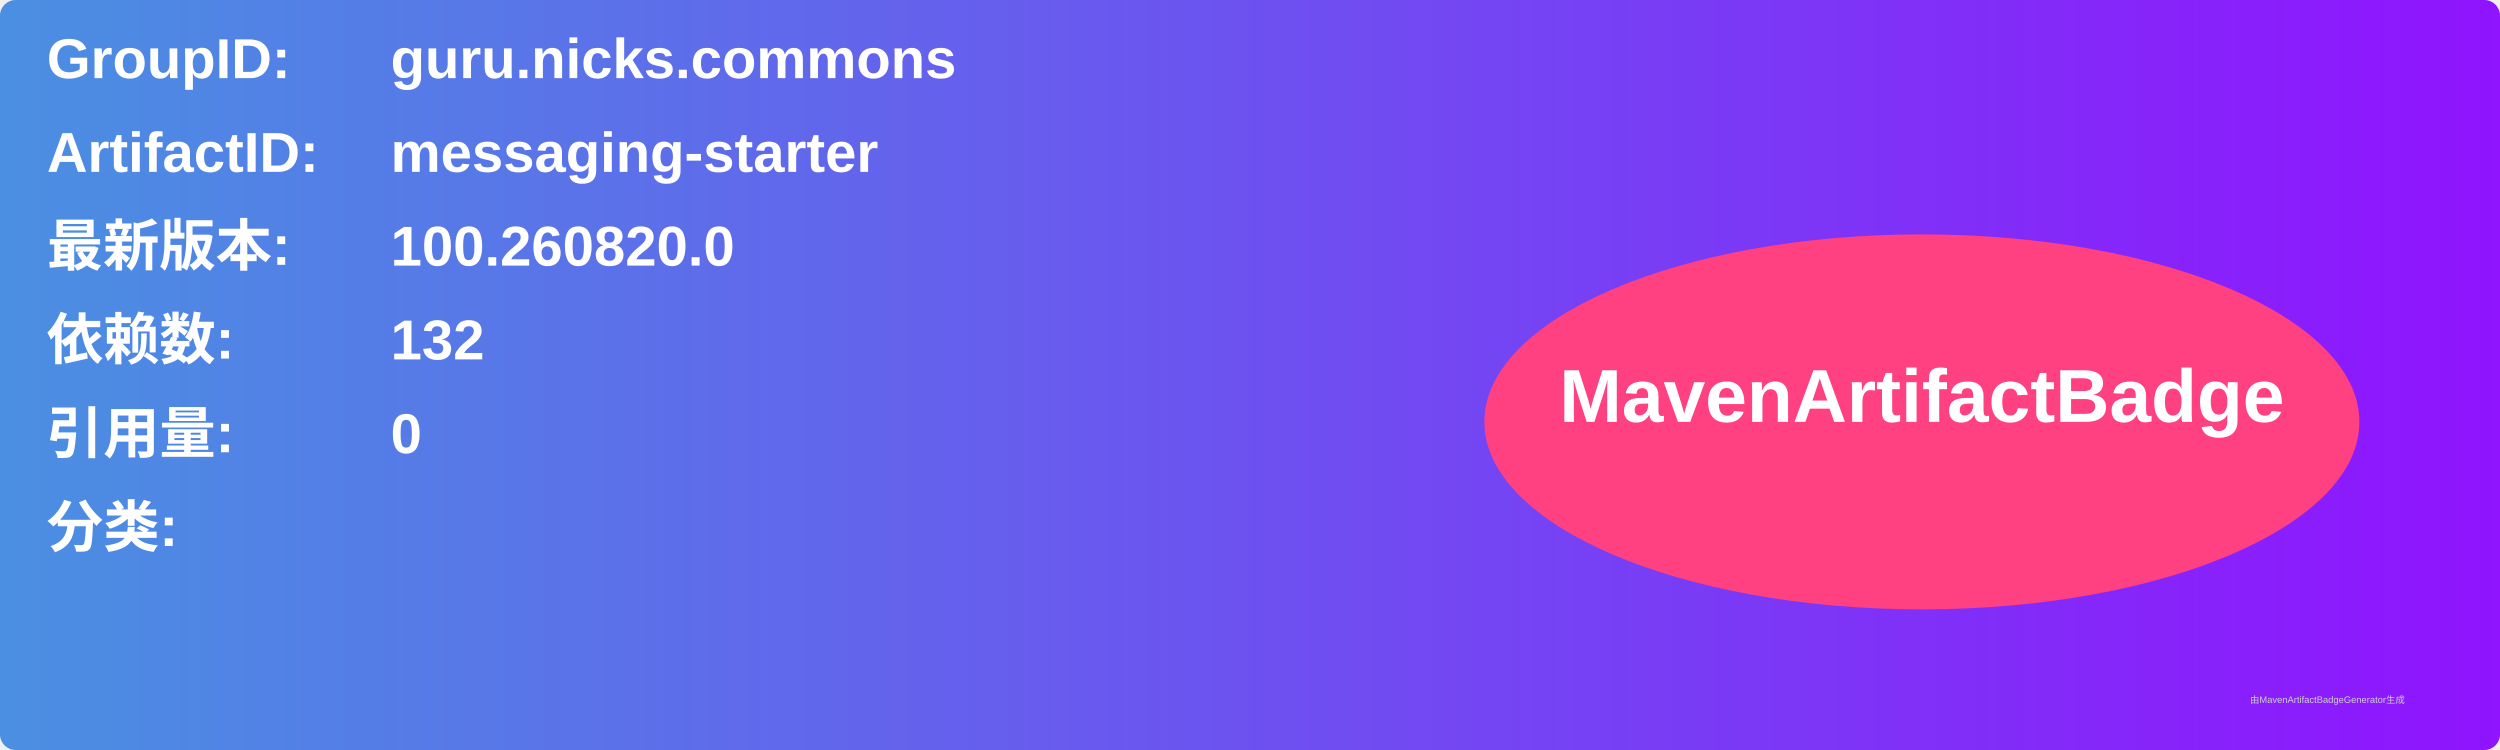
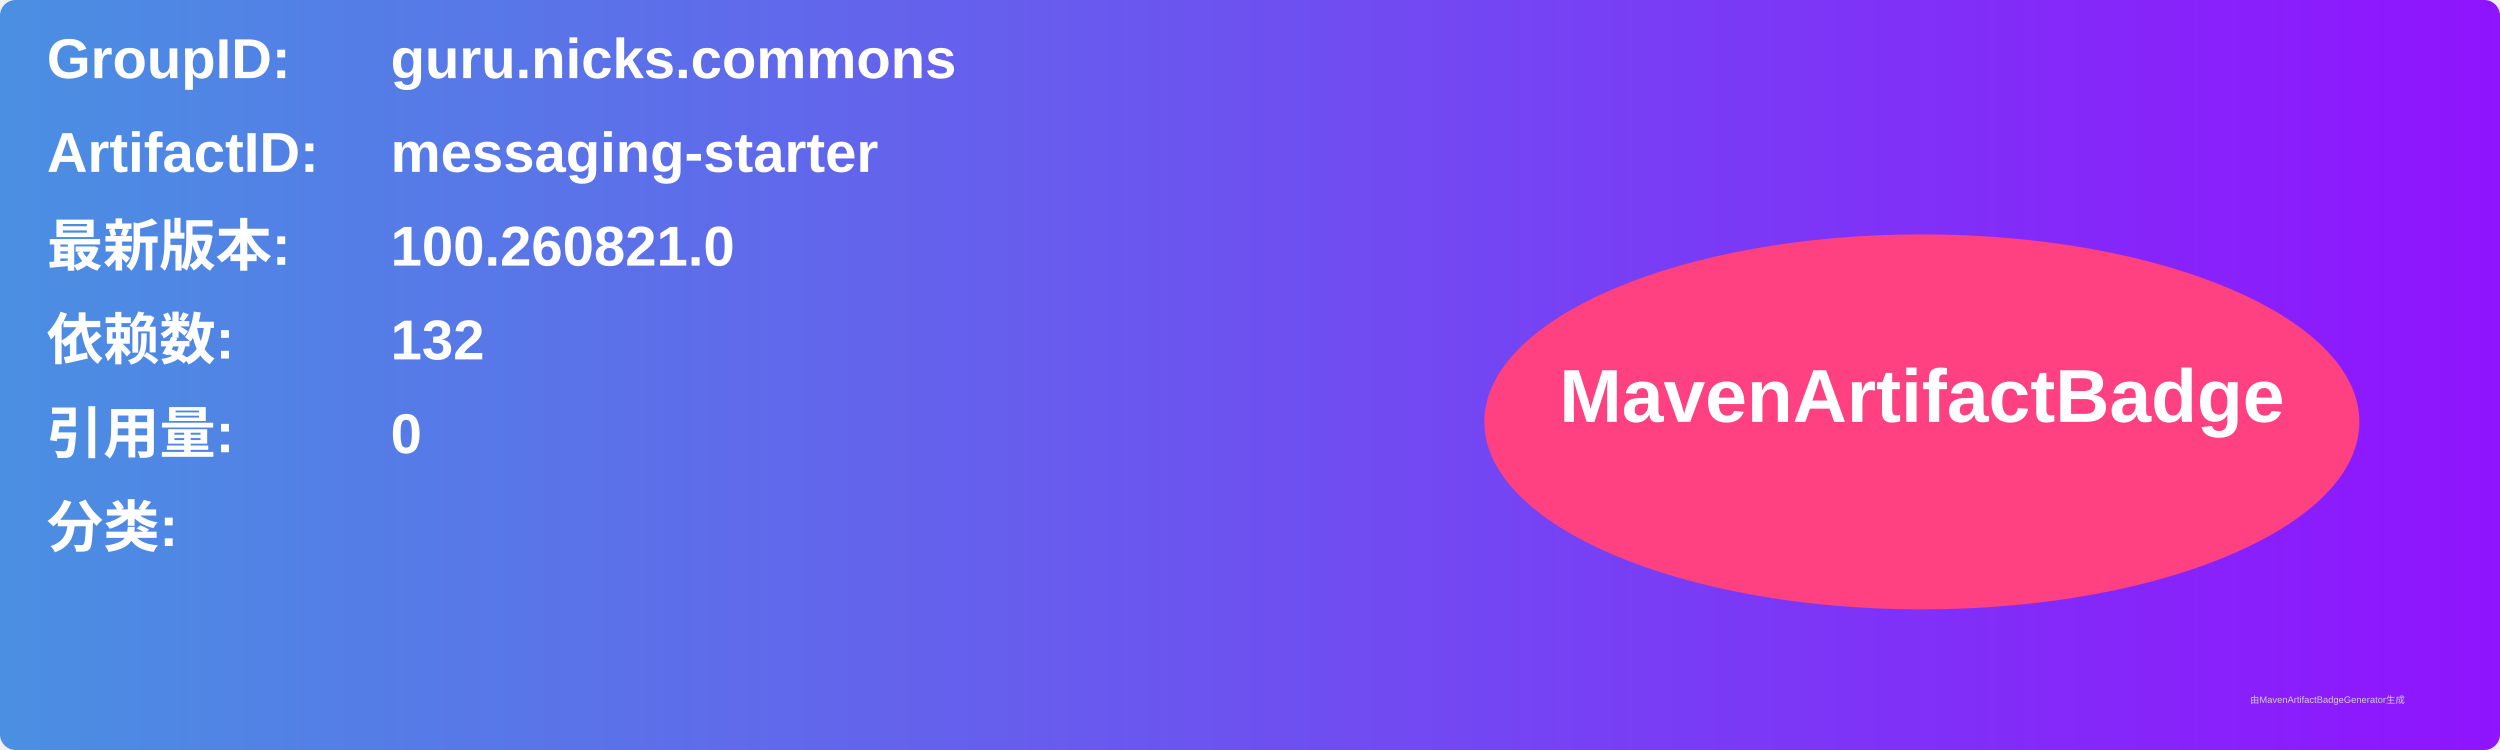
<svg xmlns="http://www.w3.org/2000/svg" width="800" height="240" viewBox="0 0 800 240">
  <linearGradient id="grad" x1="0%" y1="0%" x2="100%" y2="0%">
    <stop offset="0%" stop-color="#4a90e2" />
    <stop offset="100%" stop-color="#9013fe" />
  </linearGradient>
  <rect width="100%" height="100%" rx="5" ry="5" fill="url(#grad)" />
  <g transform="translate(15, 15)">
    <text x="0" y="10" font-family="Arial" font-size="18" fill="white" font-weight="bold" width="260">GroupID:</text>
    <text x="110" y="10" font-family="Arial" font-size="18" fill="white" font-weight="bold" width="460">guru.nicks.commons</text>
    <text x="0" y="40" font-family="Arial" font-size="18" fill="white" font-weight="bold" width="260">ArtifactID:</text>
    <text x="110" y="40" font-family="Arial" font-size="18" fill="white" font-weight="bold" width="460">messaging-starter</text>
    <text x="0" y="70" font-family="Arial" font-size="18" fill="white" font-weight="bold">最新版本:</text>
    <text x="110" y="70" font-family="Arial" font-size="18" fill="white" font-weight="bold">
-       <tspan font-weight="bold">100.260820.0</tspan>
+       <tspan font-weight="bold">100.260821.0</tspan>
    </text>
    <text x="0" y="100" font-family="Arial" font-size="18" fill="white" font-weight="bold">依赖数: </text>
    <text x="110" y="100" font-family="Arial" font-size="18" fill="white">
      <tspan font-weight="bold">132</tspan>
    </text>
    <text x="0" y="130" font-family="Arial" font-size="18" fill="white" font-weight="bold">引用量: </text>
    <text x="110" y="130" font-family="Arial" font-size="18" fill="white">
      <tspan font-weight="bold">0</tspan>
    </text>
    <text x="0" y="160" font-family="Arial" font-size="18" fill="white" font-weight="bold">分类:</text>
    <text x="10" y="190" font-family="Arial" font-size="10" fill="white">
      <tspan font-weight="bold" />
    </text>
    <ellipse cx="600" cy="120" rx="140" ry="60" fill="#ff4081" />
    <text x="600" y="120" text-anchor="middle" font-family="Arial" font-size="24" fill="white" font-weight="bold">MavenArtifactBadge</text>
  </g>
  <text x="720" y="225" font-family="Arial" font-size="3" fill="#d0d0d0">由MavenArtifactBadgeGenerator生成</text>
</svg>
